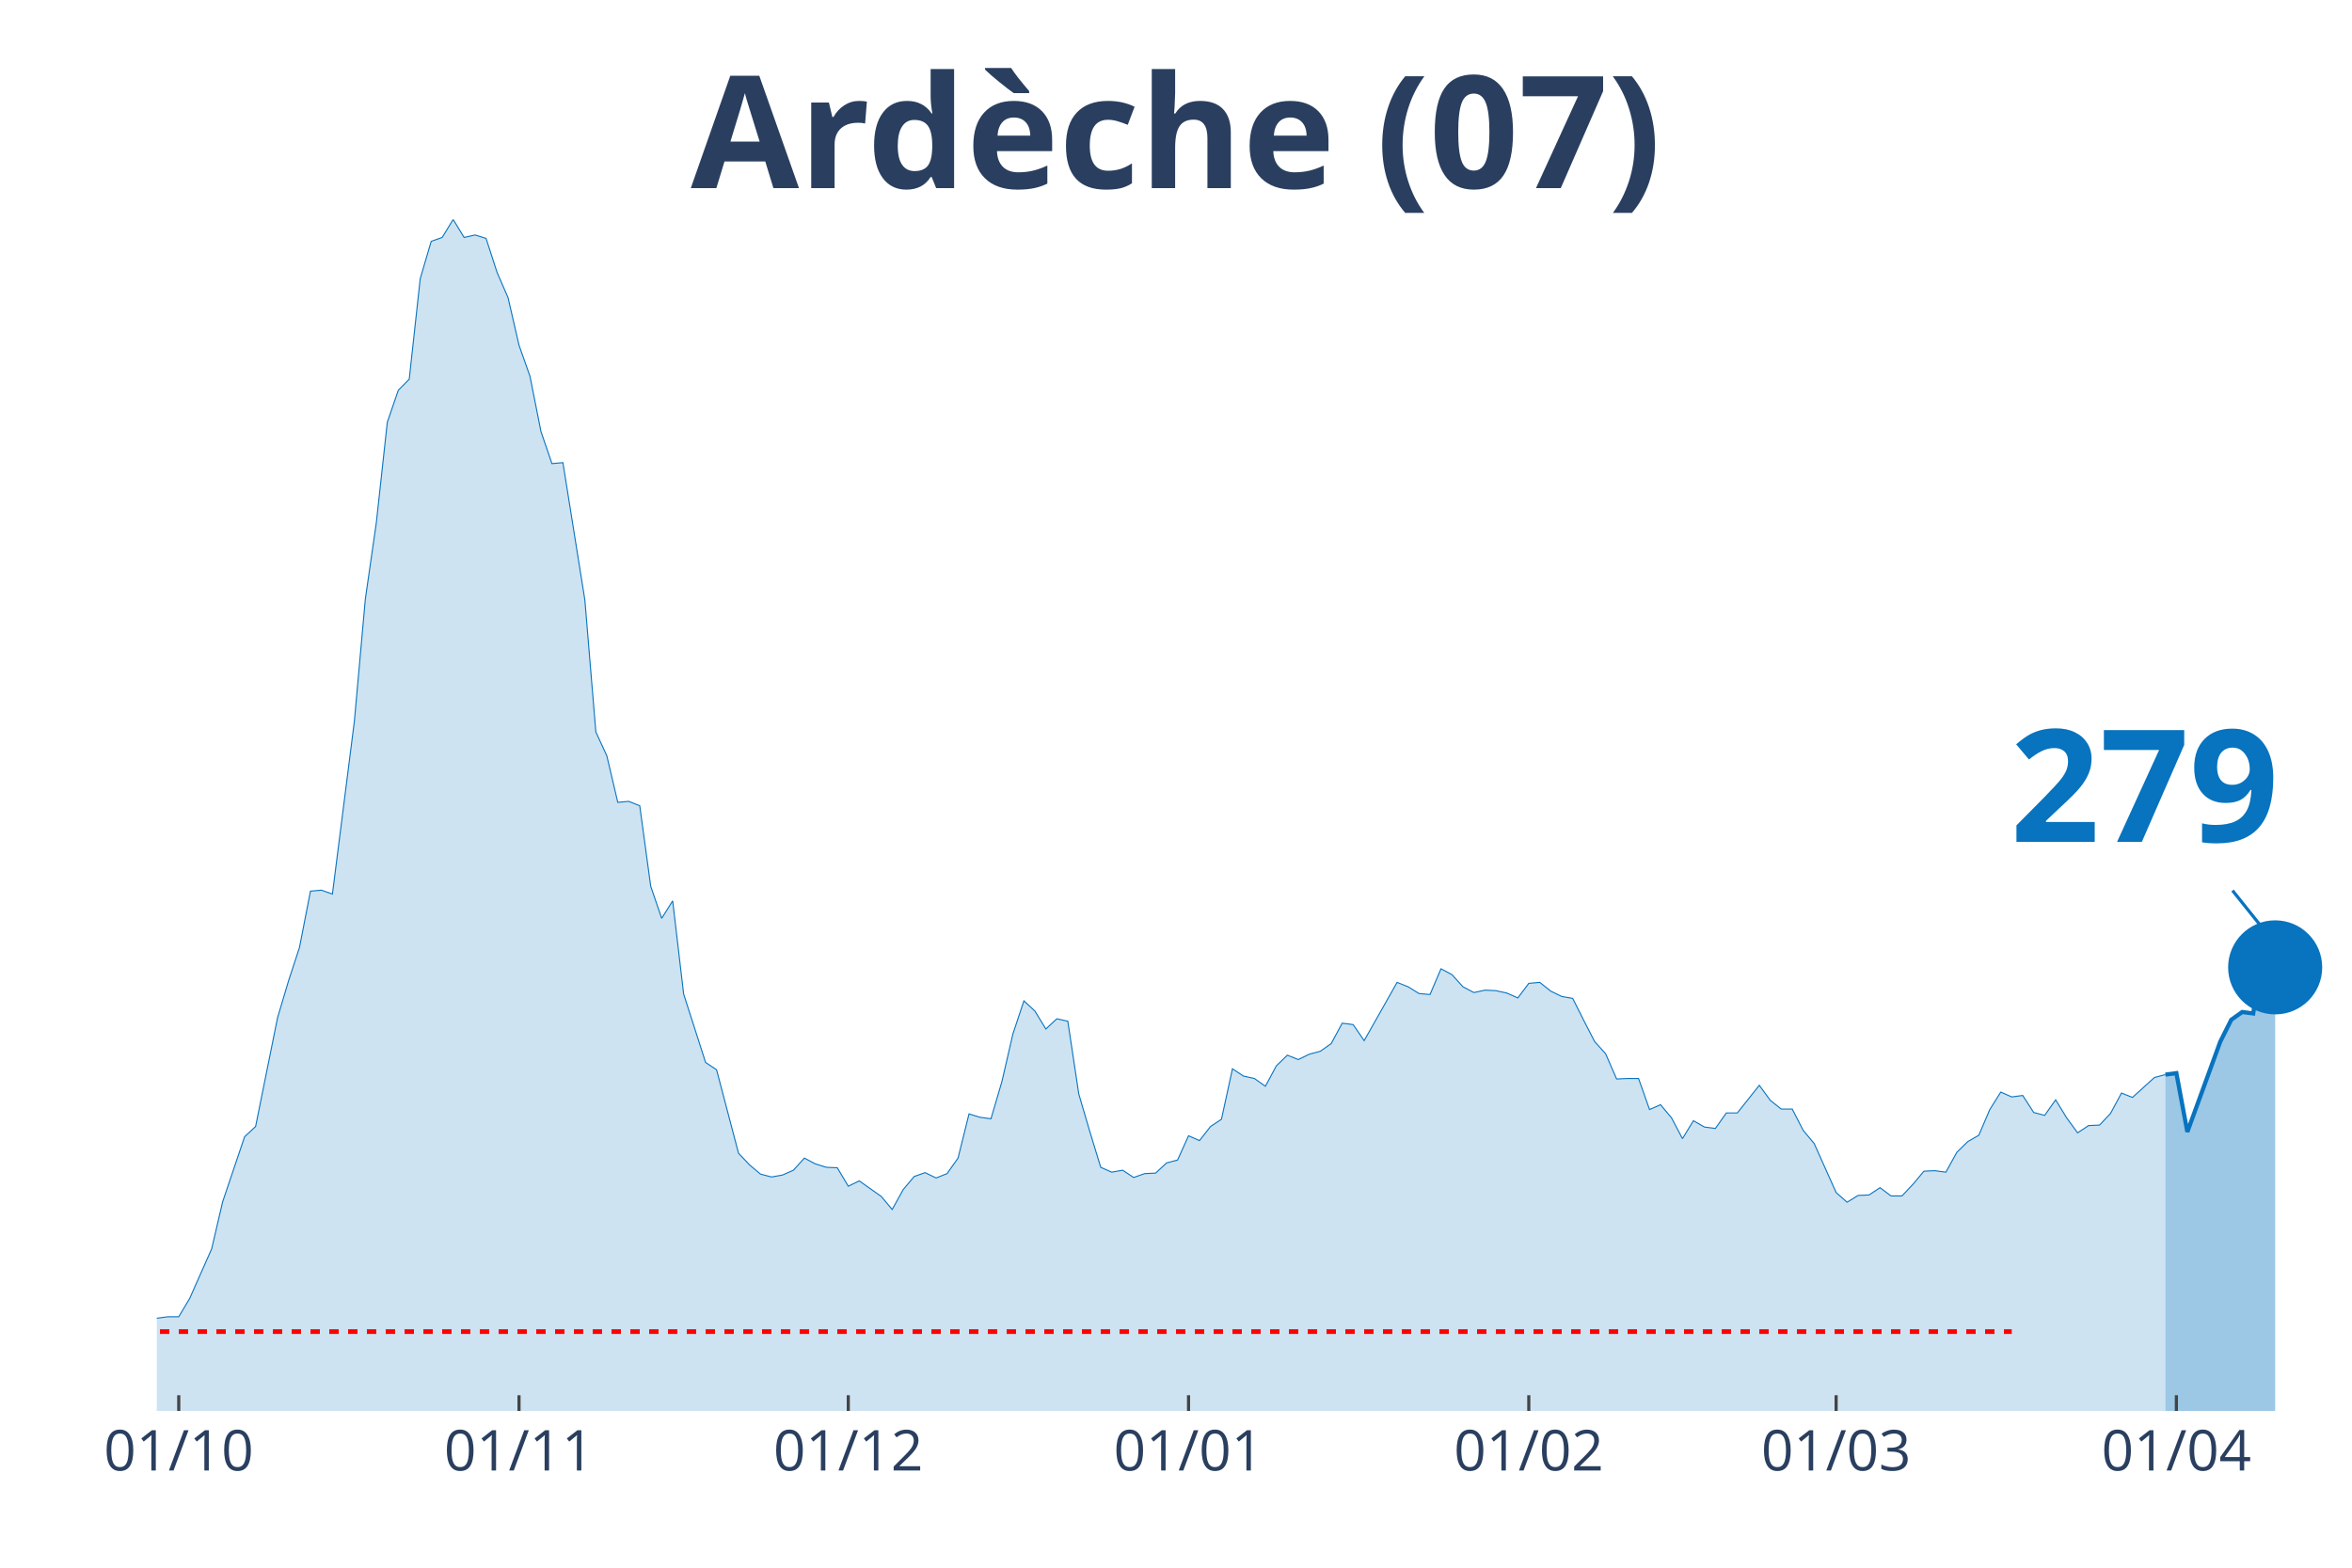
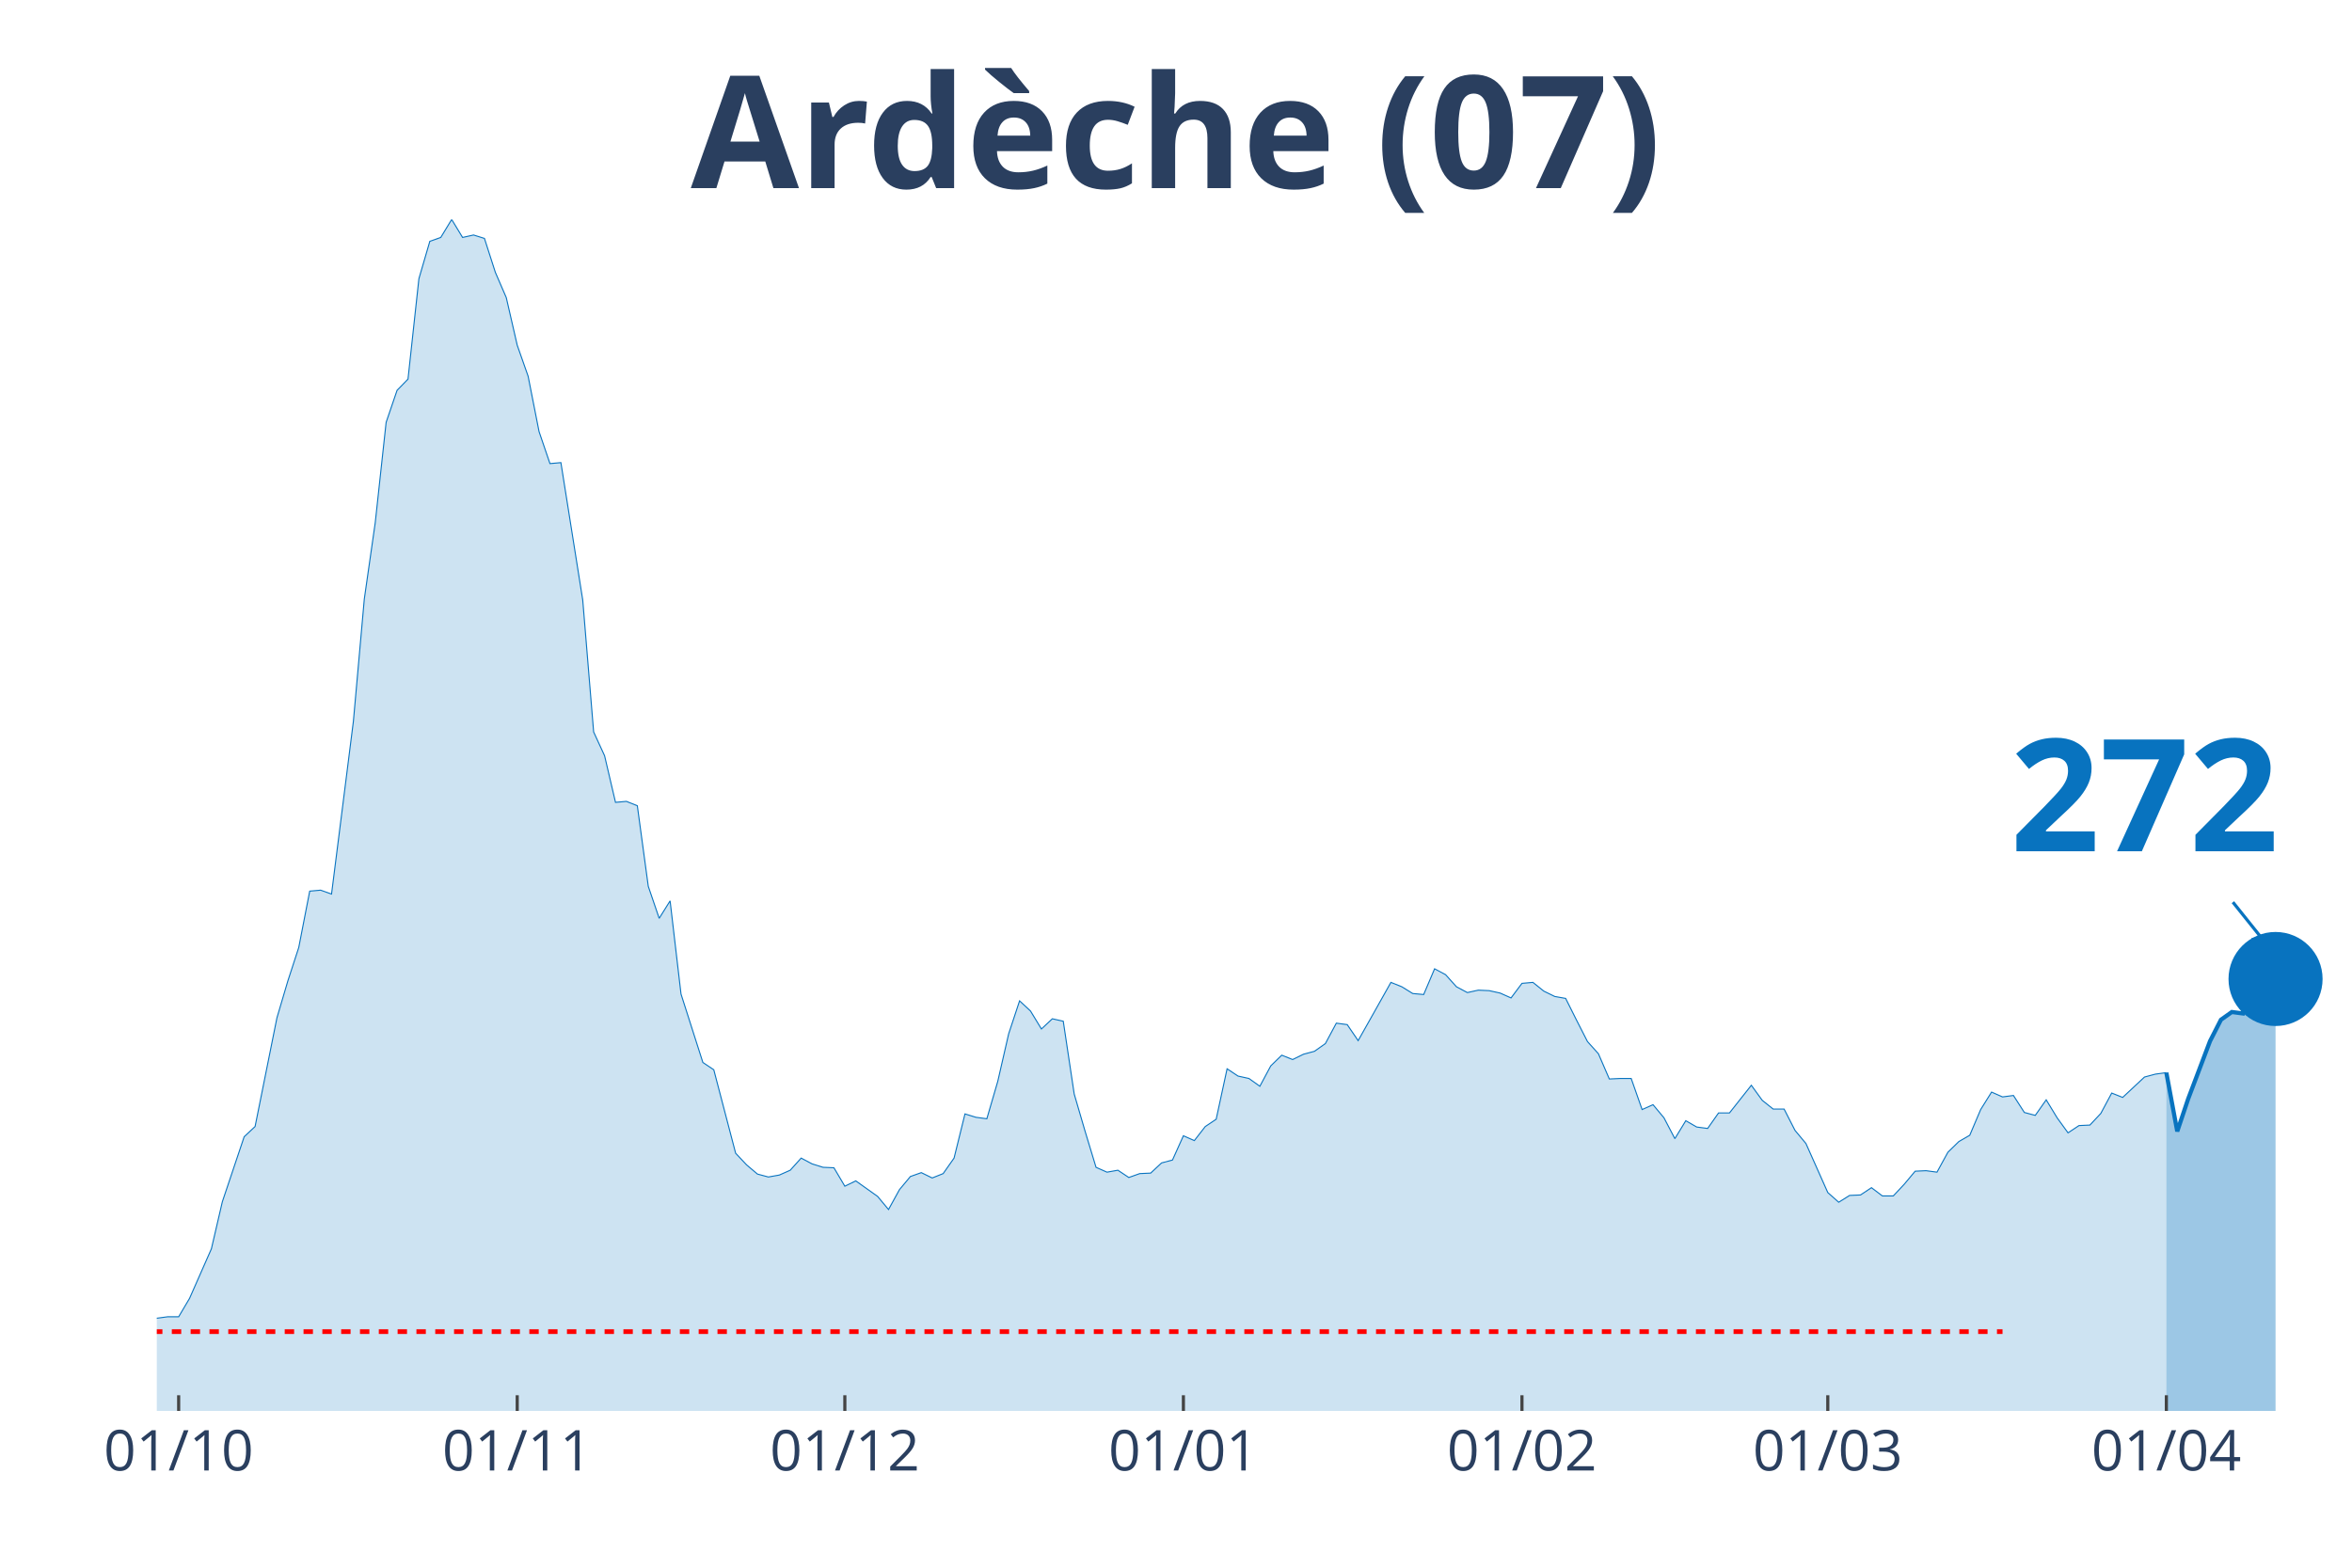
<svg xmlns="http://www.w3.org/2000/svg" class="main-svg" width="1125" height="750" style="" viewBox="0 0 750 500">
  <rect x="0" y="0" width="750" height="500" style="fill: rgb(0, 0, 0); fill-opacity: 0;" />
-   <defs id="defs-436682">
+   <defs id="defs-a9d5c1">
    <g class="clips">
-       <clipPath id="clip436682xyplot" class="plotclip">
+       <clipPath id="clipa9d5c1xyplot" class="plotclip">
        <rect width="700" height="380" />
      </clipPath>
-       <clipPath class="axesclip" id="clip436682x">
+       <clipPath class="axesclip" id="clipa9d5c1x">
        <rect x="50" y="0" width="700" height="500" />
      </clipPath>
-       <clipPath class="axesclip" id="clip436682y">
+       <clipPath class="axesclip" id="clipa9d5c1y">
        <rect x="0" y="70" width="750" height="380" />
      </clipPath>
-       <clipPath class="axesclip" id="clip436682xy">
+       <clipPath class="axesclip" id="clipa9d5c1xy">
        <rect x="50" y="70" width="700" height="380" />
      </clipPath>
    </g>
    <g class="gradients" />
  </defs>
  <g class="bglayer">
    <rect class="bg" x="50" y="70" width="700" height="380" style="fill: rgb(0, 0, 0); fill-opacity: 0; stroke-width: 0;" />
  </g>
  <g class="layer-below">
    <g class="imagelayer" />
    <g class="shapelayer" />
  </g>
  <g class="cartesianlayer">
    <g class="subplot xy">
      <g class="layer-subplot">
        <g class="shapelayer" />
        <g class="imagelayer" />
      </g>
      <g class="gridlayer">
        <g class="x">
-           <path class="xgrid crisp" transform="translate(57,0)" d="M0,70v380" style="stroke: rgb(255, 255, 255); stroke-opacity: 1; stroke-width: 1px;" />
-           <path class="xgrid crisp" transform="translate(165.5,0)" d="M0,70v380" style="stroke: rgb(255, 255, 255); stroke-opacity: 1; stroke-width: 1px;" />
-           <path class="xgrid crisp" transform="translate(270.5,0)" d="M0,70v380" style="stroke: rgb(255, 255, 255); stroke-opacity: 1; stroke-width: 1px;" />
-           <path class="xgrid crisp" transform="translate(379,0)" d="M0,70v380" style="stroke: rgb(255, 255, 255); stroke-opacity: 1; stroke-width: 1px;" />
-           <path class="xgrid crisp" transform="translate(487.5,0)" d="M0,70v380" style="stroke: rgb(255, 255, 255); stroke-opacity: 1; stroke-width: 1px;" />
-           <path class="xgrid crisp" transform="translate(585.5,0)" d="M0,70v380" style="stroke: rgb(255, 255, 255); stroke-opacity: 1; stroke-width: 1px;" />
-           <path class="xgrid crisp" transform="translate(694,0)" d="M0,70v380" style="stroke: rgb(255, 255, 255); stroke-opacity: 1; stroke-width: 1px;" />
+           <path class="xgrid crisp" transform="translate(56.97,0)" d="M0,70v380" style="stroke: rgb(255, 255, 255); stroke-opacity: 1; stroke-width: 1px;" />
+           <path class="xgrid crisp" transform="translate(164.93,0)" d="M0,70v380" style="stroke: rgb(255, 255, 255); stroke-opacity: 1; stroke-width: 1px;" />
+           <path class="xgrid crisp" transform="translate(269.4,0)" d="M0,70v380" style="stroke: rgb(255, 255, 255); stroke-opacity: 1; stroke-width: 1px;" />
+           <path class="xgrid crisp" transform="translate(377.36,0)" d="M0,70v380" style="stroke: rgb(255, 255, 255); stroke-opacity: 1; stroke-width: 1px;" />
+           <path class="xgrid crisp" transform="translate(485.32,0)" d="M0,70v380" style="stroke: rgb(255, 255, 255); stroke-opacity: 1; stroke-width: 1px;" />
+           <path class="xgrid crisp" transform="translate(582.84,0)" d="M0,70v380" style="stroke: rgb(255, 255, 255); stroke-opacity: 1; stroke-width: 1px;" />
+           <path class="xgrid crisp" transform="translate(690.8,0)" d="M0,70v380" style="stroke: rgb(255, 255, 255); stroke-opacity: 1; stroke-width: 1px;" />
        </g>
        <g class="y" />
      </g>
      <g class="zerolinelayer" />
      <path class="xlines-below" />
      <path class="ylines-below" />
      <g class="overlines-below" />
      <g class="xaxislayer-below" />
      <g class="yaxislayer-below" />
      <g class="overaxes-below" />
-       <g class="plot" transform="translate(50, 70)" clip-path="url('#clip436682xyplot')">
+       <g class="plot" transform="translate(50, 70)" clip-path="url('#clipa9d5c1xyplot')">
        <g class="scatterlayer mlayer">
-           <g class="trace scatter tracee23d02" style="stroke-miterlimit: 2;">
+           <g class="trace scatter traceefe8f6" style="stroke-miterlimit: 2;">
            <g class="fills">
              <g>
-                 <path class="js-fill" d="M640.5,380L-476,380L-476,377.52L-441,377.52L-437.5,377.21L-353.5,377.68L-350,377.99L-332.5,378.92L-329,378.61L-287,376.75L-283.5,376.44L-231,378.45L-227.5,378.14L-206.5,377.99L-203,377.99L-185.5,376.9L-182,375.98L-143.5,372.73L-140,372.73L-133,371.49L-129.5,371.33L-122.5,369.01L-119,368.55L-105,365.76L-101.5,363.75L-91,364.68L-87.5,364.99L-80.5,363.13L-77,364.21L-63,363.9L-59.5,364.68L-45.5,361.58L-42,361.74L-38.5,360.34L-35,360.81L-31.5,363.13L-28,363.59L-21,363.59L-17.5,363.28L-14,360.81L-10.5,360.19L-7,355.85L-3.5,354.31L0,350.44L3.5,349.97L7,349.97L10.5,344.09L17.5,328.3L21,313.29L28,292.55L31.5,289.3L38.5,254.62L42,242.86L45.5,232.18L49,214.22L52.5,213.91L56,215.15L63,160.05L66.5,121.04L70,96.74L73.5,64.7L77,54.48L80.5,50.92L84,18.88L87.5,6.97L91,5.73L94.5,0L98,5.73L101.5,4.95L105,6.04L108.5,16.87L112,24.92L115.5,40.09L119,50L122.5,67.64L126,77.86L129.5,77.55L136.5,121.35L140,163.45L143.5,171.04L147,185.9L150.5,185.59L154,186.98L157.5,212.68L161,222.89L164.5,217.32L168,247.04L175,268.86L178.5,271.19L185.5,297.81L189,301.52L192.5,304.46L196,305.39L199.5,304.77L203,303.23L206.5,299.36L210,301.21L213.5,302.3L217,302.45L220.5,308.33L224,306.63L231,311.58L234.5,315.76L238,309.42L241.5,305.24L245,304L248.5,305.7L252,304.31L255.5,299.36L259,285.27L262.5,286.35L266,286.82L269.5,274.9L273,259.73L276.5,249.21L280,252.46L283.5,258.18L287,254.93L290.5,255.71L294,278.92L297.5,290.84L301,302.3L304.5,303.85L308,303.23L311.5,305.55L315,304.31L318.5,304.15L322,300.9L325.5,299.98L329,292.24L332.5,293.78L336,289.3L339.5,286.97L343,270.88L346.5,273.2L350,273.97L353.5,276.45L357,269.95L360.5,266.54L364,267.93L367.5,266.23L371,265.3L374.5,262.83L378,256.33L381.5,256.79L385,261.9L388.5,255.71L395.5,243.32L399,244.72L402.5,246.88L406,247.19L409.5,238.99L413,240.85L416.5,244.72L420,246.57L423.5,245.8L427,245.96L430.5,246.73L434,248.28L437.5,243.63L441,243.32L444.5,246.11L448,247.81L451.5,248.43L455,255.4L458.5,262.21L462,266.08L465.5,274.13L469,273.97L472.5,273.97L476,283.88L479.5,282.33L483,286.51L486.5,293.16L490,287.44L493.5,289.45L497,289.91L500.5,284.96L504,284.96L511,276.14L514.5,280.94L518,283.72L521.5,283.72L525,290.53L528.5,294.71L535.5,310.35L539,313.44L542.5,311.27L546,311.12L549.5,308.8L553,311.43L556.5,311.43L560,307.71L563.5,303.54L567,303.38L570.5,303.85L574,297.5L577.5,294.09L581,292.08L584.5,283.88L588,278.31L591.5,279.85L595,279.39L598.5,284.81L602,285.74L605.5,280.78L609,286.51L612.5,291.31L616,288.99L619.5,288.83L623,285.12L626.5,278.62L630,280.01L637,273.66L640.5,272.73" style="fill: rgb(8, 115, 191); fill-opacity: 0.2; stroke-width: 0;" />
+                 <path class="js-fill" d="M640.8,380L-473.63,380L-473.63,377.52L-438.81,377.52L-435.32,377.21L-351.74,377.68L-348.26,377.99L-330.85,378.92L-327.36,378.61L-285.57,376.75L-282.09,376.44L-229.85,378.45L-226.37,378.14L-205.47,377.99L-201.99,377.99L-184.58,376.9L-181.09,375.98L-142.79,372.73L-139.3,372.73L-132.34,371.49L-128.86,371.33L-121.89,369.01L-118.41,368.55L-104.48,365.76L-101,363.75L-90.55,364.68L-87.06,364.99L-80.1,363.13L-76.62,364.21L-62.69,363.9L-59.2,364.68L-45.27,361.58L-41.79,361.74L-38.31,360.34L-34.83,360.81L-31.34,363.13L-27.86,363.59L-20.9,363.59L-17.41,363.28L-13.93,360.81L-10.45,360.19L-6.97,355.85L-3.48,354.31L0,350.44L3.48,349.97L6.97,349.97L10.45,344.09L17.41,328.3L20.9,313.29L27.86,292.55L31.34,289.3L38.31,254.62L41.79,242.86L45.27,232.18L48.76,214.22L52.24,213.91L55.72,215.15L62.69,160.05L66.17,121.04L69.65,96.74L73.13,64.7L76.62,54.48L80.1,50.92L83.58,18.88L87.06,6.97L90.55,5.73L94.03,0L97.51,5.73L101,4.95L104.48,6.04L107.96,16.87L111.44,24.92L114.93,40.09L118.41,50L121.89,67.64L125.37,77.86L128.86,77.55L135.82,121.35L139.3,163.45L142.79,171.04L146.27,185.9L149.75,185.59L153.23,186.98L156.72,212.68L160.2,222.89L163.68,217.32L167.16,247.04L174.13,268.86L177.61,271.19L184.58,297.81L188.06,301.52L191.54,304.46L195.02,305.39L198.51,304.77L201.99,303.23L205.47,299.36L208.96,301.21L212.44,302.3L215.92,302.45L219.4,308.33L222.89,306.63L229.85,311.58L233.33,315.76L236.82,309.42L240.3,305.24L243.78,304L247.26,305.7L250.75,304.31L254.23,299.36L257.71,285.27L261.19,286.35L264.68,286.82L268.16,274.9L271.64,259.73L275.12,249.21L278.61,252.46L282.09,258.18L285.57,254.93L289.05,255.71L292.54,278.92L296.02,290.84L299.5,302.3L302.99,303.85L306.47,303.23L309.95,305.55L313.43,304.31L316.92,304.15L320.4,300.9L323.88,299.98L327.36,292.24L330.85,293.78L334.33,289.3L337.81,286.97L341.29,270.88L344.78,273.2L348.26,273.97L351.74,276.45L355.22,269.95L358.71,266.54L362.19,267.93L365.67,266.23L369.15,265.3L372.64,262.83L376.12,256.33L379.6,256.79L383.08,261.9L386.57,255.71L393.53,243.32L397.01,244.72L400.5,246.88L403.98,247.19L407.46,238.99L410.95,240.85L414.43,244.72L417.91,246.57L421.39,245.8L424.88,245.96L428.36,246.73L431.84,248.28L435.32,243.63L438.81,243.32L442.29,246.11L445.77,247.81L449.25,248.43L452.74,255.4L456.22,262.21L459.7,266.08L463.18,274.13L466.67,273.97L470.15,273.97L473.63,283.88L477.11,282.33L480.6,286.51L484.08,293.16L487.56,287.44L491.04,289.45L494.53,289.91L498.01,284.96L501.49,284.96L508.46,276.14L511.94,280.94L515.42,283.72L518.91,283.72L522.39,290.53L525.87,294.71L532.84,310.35L536.32,313.44L539.8,311.27L543.28,311.12L546.77,308.8L550.25,311.43L553.73,311.43L557.21,307.71L560.7,303.54L564.18,303.38L567.66,303.85L571.14,297.5L574.63,294.09L578.11,292.08L581.59,283.88L585.07,278.31L588.56,279.85L592.04,279.39L595.52,284.81L599,285.74L602.49,280.78L605.97,286.51L609.45,291.31L612.94,288.99L616.42,288.83L619.9,285.12L623.38,278.62L626.87,280.01L633.83,273.51L637.31,272.58L640.8,272.11" style="fill: rgb(8, 115, 191); fill-opacity: 0.2; stroke-width: 0;" />
              </g>
            </g>
            <g class="errorbars" />
            <g class="lines">
-               <path class="js-line" d="M-476,377.52L-441,377.52L-437.5,377.21L-353.5,377.68L-350,377.99L-332.5,378.92L-329,378.61L-287,376.75L-283.5,376.44L-231,378.45L-227.5,378.14L-206.5,377.99L-203,377.99L-185.5,376.9L-182,375.98L-143.5,372.73L-140,372.73L-133,371.49L-129.5,371.33L-122.5,369.01L-119,368.55L-105,365.76L-101.5,363.75L-91,364.68L-87.5,364.99L-80.5,363.13L-77,364.21L-63,363.9L-59.5,364.68L-45.5,361.58L-42,361.74L-38.5,360.34L-35,360.81L-31.5,363.13L-28,363.59L-21,363.59L-17.5,363.28L-14,360.81L-10.5,360.19L-7,355.85L-3.5,354.31L0,350.44L3.5,349.97L7,349.97L10.5,344.09L17.5,328.3L21,313.29L28,292.55L31.5,289.3L38.5,254.62L42,242.86L45.5,232.18L49,214.22L52.5,213.91L56,215.15L63,160.05L66.5,121.04L70,96.74L73.5,64.7L77,54.48L80.5,50.92L84,18.88L87.5,6.97L91,5.73L94.5,0L98,5.73L101.5,4.95L105,6.04L108.5,16.87L112,24.92L115.5,40.09L119,50L122.5,67.64L126,77.86L129.5,77.55L136.5,121.35L140,163.45L143.5,171.04L147,185.9L150.5,185.59L154,186.98L157.5,212.68L161,222.89L164.5,217.32L168,247.04L175,268.86L178.5,271.19L185.5,297.81L189,301.52L192.5,304.46L196,305.39L199.5,304.77L203,303.23L206.5,299.36L210,301.21L213.5,302.3L217,302.45L220.5,308.33L224,306.63L231,311.58L234.5,315.76L238,309.42L241.5,305.24L245,304L248.5,305.7L252,304.31L255.5,299.36L259,285.27L262.5,286.35L266,286.82L269.5,274.9L273,259.73L276.5,249.21L280,252.46L283.5,258.18L287,254.93L290.5,255.71L294,278.92L297.5,290.84L301,302.3L304.5,303.85L308,303.23L311.5,305.55L315,304.31L318.5,304.15L322,300.9L325.5,299.98L329,292.24L332.5,293.78L336,289.3L339.5,286.97L343,270.88L346.5,273.2L350,273.97L353.5,276.45L357,269.95L360.5,266.54L364,267.93L367.5,266.23L371,265.3L374.5,262.83L378,256.33L381.5,256.79L385,261.9L388.5,255.71L395.5,243.32L399,244.72L402.5,246.88L406,247.19L409.5,238.99L413,240.85L416.5,244.72L420,246.57L423.5,245.8L427,245.96L430.5,246.73L434,248.28L437.5,243.63L441,243.32L444.5,246.11L448,247.81L451.5,248.43L455,255.4L458.5,262.21L462,266.08L465.5,274.13L469,273.97L472.5,273.97L476,283.88L479.5,282.33L483,286.51L486.5,293.16L490,287.44L493.5,289.45L497,289.91L500.5,284.96L504,284.96L511,276.14L514.5,280.94L518,283.72L521.5,283.72L525,290.53L528.5,294.71L535.5,310.35L539,313.44L542.5,311.27L546,311.12L549.5,308.8L553,311.43L556.5,311.43L560,307.71L563.5,303.54L567,303.38L570.5,303.85L574,297.5L577.5,294.09L581,292.08L584.5,283.88L588,278.31L591.5,279.85L595,279.39L598.5,284.81L602,285.74L605.5,280.78L609,286.51L612.5,291.31L616,288.99L619.5,288.83L623,285.12L626.5,278.62L630,280.01L637,273.66L640.5,272.73" style="vector-effect: non-scaling-stroke; fill: none; stroke: rgb(8, 115, 191); stroke-opacity: 1; stroke-width: 0.5px; opacity: 1;" />
+               <path class="js-line" d="M-473.63,377.52L-438.81,377.52L-435.32,377.21L-351.74,377.68L-348.26,377.99L-330.85,378.92L-327.36,378.61L-285.57,376.75L-282.09,376.44L-229.85,378.45L-226.37,378.14L-205.47,377.99L-201.99,377.99L-184.58,376.9L-181.09,375.98L-142.79,372.73L-139.3,372.73L-132.34,371.49L-128.86,371.33L-121.89,369.01L-118.41,368.55L-104.48,365.76L-101,363.75L-90.55,364.68L-87.06,364.99L-80.1,363.13L-76.62,364.21L-62.69,363.9L-59.2,364.68L-45.27,361.58L-41.79,361.74L-38.31,360.34L-34.83,360.81L-31.34,363.13L-27.86,363.59L-20.9,363.59L-17.41,363.28L-13.93,360.81L-10.45,360.19L-6.97,355.85L-3.48,354.31L0,350.44L3.48,349.97L6.97,349.97L10.45,344.09L17.41,328.3L20.9,313.29L27.86,292.55L31.34,289.3L38.31,254.62L41.79,242.86L45.27,232.18L48.76,214.22L52.24,213.91L55.72,215.15L62.69,160.05L66.17,121.04L69.65,96.74L73.13,64.7L76.62,54.48L80.1,50.92L83.58,18.88L87.06,6.97L90.55,5.73L94.03,0L97.51,5.73L101,4.95L104.48,6.04L107.96,16.87L111.44,24.92L114.93,40.09L118.41,50L121.89,67.64L125.37,77.86L128.86,77.55L135.82,121.35L139.3,163.45L142.79,171.04L146.27,185.9L149.75,185.59L153.23,186.98L156.72,212.68L160.2,222.89L163.68,217.32L167.16,247.04L174.13,268.86L177.61,271.19L184.58,297.81L188.06,301.52L191.54,304.46L195.02,305.39L198.51,304.77L201.99,303.23L205.47,299.36L208.96,301.21L212.44,302.3L215.92,302.45L219.4,308.33L222.89,306.63L229.85,311.58L233.33,315.76L236.82,309.42L240.3,305.24L243.78,304L247.26,305.7L250.75,304.31L254.23,299.36L257.71,285.27L261.19,286.35L264.68,286.82L268.16,274.9L271.64,259.73L275.12,249.21L278.61,252.46L282.09,258.18L285.57,254.93L289.05,255.71L292.54,278.92L296.02,290.84L299.5,302.3L302.99,303.85L306.47,303.23L309.95,305.55L313.43,304.31L316.92,304.15L320.4,300.9L323.88,299.98L327.36,292.24L330.85,293.78L334.33,289.3L337.81,286.97L341.29,270.88L344.78,273.2L348.26,273.97L351.74,276.45L355.22,269.95L358.71,266.54L362.19,267.93L365.67,266.23L369.15,265.3L372.64,262.83L376.12,256.33L379.6,256.79L383.08,261.9L386.57,255.71L393.53,243.32L397.01,244.72L400.5,246.88L403.98,247.19L407.46,238.99L410.95,240.85L414.43,244.72L417.91,246.57L421.39,245.8L424.88,245.96L428.36,246.73L431.84,248.28L435.32,243.63L438.81,243.32L442.29,246.11L445.77,247.81L449.25,248.43L452.74,255.4L456.22,262.21L459.7,266.08L463.18,274.13L466.67,273.97L470.15,273.97L473.63,283.88L477.11,282.33L480.6,286.51L484.08,293.16L487.56,287.44L491.04,289.45L494.53,289.91L498.01,284.96L501.49,284.96L508.46,276.14L511.94,280.94L515.42,283.72L518.91,283.72L522.39,290.53L525.87,294.71L532.84,310.35L536.32,313.44L539.8,311.27L543.28,311.12L546.77,308.8L550.25,311.43L553.73,311.43L557.21,307.71L560.7,303.54L564.18,303.38L567.66,303.85L571.14,297.5L574.63,294.09L578.11,292.08L581.59,283.88L585.07,278.31L588.56,279.85L592.04,279.39L595.52,284.81L599,285.74L602.49,280.78L605.97,286.51L609.45,291.31L612.94,288.99L616.42,288.83L619.9,285.12L623.38,278.62L626.87,280.01L633.83,273.51L637.31,272.58L640.8,272.11" style="vector-effect: non-scaling-stroke; fill: none; stroke: rgb(8, 115, 191); stroke-opacity: 1; stroke-width: 0.5px; opacity: 1;" />
            </g>
            <g class="points" />
            <g class="text" />
          </g>
-           <g class="trace scatter trace0c0fd6" style="stroke-miterlimit: 2;">
+           <g class="trace scatter traceb1d3d3" style="stroke-miterlimit: 2;">
            <g class="fills">
              <g>
-                 <path class="js-fill" d="M675.5,380L640.5,380L640.5,272.73L644,272.27L647.5,291L658,262.21L661.5,255.24L665,252.77L668.5,253.23L672,229.24L675.5,238.53" style="fill: rgb(8, 115, 191); fill-opacity: 0.4; stroke-width: 0;" />
+                 <path class="js-fill" d="M675.62,380L640.8,380L640.8,272.11L644.28,290.84L647.76,280.47L654.73,262.05L658.21,255.24L661.69,252.77L665.17,253.23L668.66,229.24L672.14,238.53L675.62,242.24" style="fill: rgb(8, 115, 191); fill-opacity: 0.4; stroke-width: 0;" />
              </g>
            </g>
            <g class="errorbars" />
            <g class="lines">
-               <path class="js-line" d="M640.5,272.73L644,272.27L647.5,291L658,262.21L661.5,255.24L665,252.77L668.5,253.23L672,229.24L675.5,238.53" style="vector-effect: non-scaling-stroke; fill: none; stroke: rgb(8, 115, 191); stroke-opacity: 1; stroke-width: 2px; opacity: 1;" />
+               <path class="js-line" d="M640.8,272.11L644.28,290.84L647.76,280.47L654.73,262.05L658.21,255.24L661.69,252.77L665.17,253.23L668.66,229.24L672.14,238.53L675.62,242.24" style="vector-effect: non-scaling-stroke; fill: none; stroke: rgb(8, 115, 191); stroke-opacity: 1; stroke-width: 2px; opacity: 1;" />
            </g>
            <g class="points" />
            <g class="text" />
          </g>
-           <g class="trace scatter trace3438ab" style="stroke-miterlimit: 2; opacity: 1;">
+           <g class="trace scatter trace07096a" style="stroke-miterlimit: 2; opacity: 1;">
            <g class="fills" />
            <g class="errorbars" />
            <g class="lines" />
            <g class="points">
-               <path class="point" transform="translate(675.5,238.53)" d="M15,0A15,15 0 1,1 0,-15A15,15 0 0,1 15,0Z" style="opacity: 1; stroke-width: 0px; fill: rgb(8, 115, 191); fill-opacity: 1;" />
+               <path class="point" transform="translate(675.62,242.24)" d="M15,0A15,15 0 1,1 0,-15A15,15 0 0,1 15,0Z" style="opacity: 1; stroke-width: 0px; fill: rgb(8, 115, 191); fill-opacity: 1;" />
            </g>
            <g class="text" />
          </g>
        </g>
      </g>
      <g class="overplot" />
      <path class="xlines-above crisp" style="fill: none; stroke-width: 1px; stroke: rgb(0, 0, 0); stroke-opacity: 0;" d="" />
      <path class="ylines-above crisp" style="fill: none;" d="M0,0" />
      <g class="overlines-above" />
      <g class="xaxislayer-above">
-         <path class="xtick ticks crisp" d="M0,450v-5" transform="translate(57,0)" style="stroke: rgb(68, 68, 68); stroke-opacity: 1; stroke-width: 1px;" />
-         <path class="xtick ticks crisp" d="M0,450v-5" transform="translate(165.5,0)" style="stroke: rgb(68, 68, 68); stroke-opacity: 1; stroke-width: 1px;" />
-         <path class="xtick ticks crisp" d="M0,450v-5" transform="translate(270.5,0)" style="stroke: rgb(68, 68, 68); stroke-opacity: 1; stroke-width: 1px;" />
-         <path class="xtick ticks crisp" d="M0,450v-5" transform="translate(379,0)" style="stroke: rgb(68, 68, 68); stroke-opacity: 1; stroke-width: 1px;" />
-         <path class="xtick ticks crisp" d="M0,450v-5" transform="translate(487.5,0)" style="stroke: rgb(68, 68, 68); stroke-opacity: 1; stroke-width: 1px;" />
-         <path class="xtick ticks crisp" d="M0,450v-5" transform="translate(585.5,0)" style="stroke: rgb(68, 68, 68); stroke-opacity: 1; stroke-width: 1px;" />
-         <path class="xtick ticks crisp" d="M0,450v-5" transform="translate(694,0)" style="stroke: rgb(68, 68, 68); stroke-opacity: 1; stroke-width: 1px;" />
+         <path class="xtick ticks crisp" d="M0,450v-5" transform="translate(56.97,0)" style="stroke: rgb(68, 68, 68); stroke-opacity: 1; stroke-width: 1px;" />
+         <path class="xtick ticks crisp" d="M0,450v-5" transform="translate(164.93,0)" style="stroke: rgb(68, 68, 68); stroke-opacity: 1; stroke-width: 1px;" />
+         <path class="xtick ticks crisp" d="M0,450v-5" transform="translate(269.4,0)" style="stroke: rgb(68, 68, 68); stroke-opacity: 1; stroke-width: 1px;" />
+         <path class="xtick ticks crisp" d="M0,450v-5" transform="translate(377.36,0)" style="stroke: rgb(68, 68, 68); stroke-opacity: 1; stroke-width: 1px;" />
+         <path class="xtick ticks crisp" d="M0,450v-5" transform="translate(485.32,0)" style="stroke: rgb(68, 68, 68); stroke-opacity: 1; stroke-width: 1px;" />
+         <path class="xtick ticks crisp" d="M0,450v-5" transform="translate(582.84,0)" style="stroke: rgb(68, 68, 68); stroke-opacity: 1; stroke-width: 1px;" />
+         <path class="xtick ticks crisp" d="M0,450v-5" transform="translate(690.8,0)" style="stroke: rgb(68, 68, 68); stroke-opacity: 1; stroke-width: 1px;" />
        <g class="xtick">
-           <text text-anchor="middle" x="0" y="469" transform="translate(57,0)" style="font-family: 'Open Sans', verdana, arial, sans-serif; font-size: 18px; fill: rgb(42, 63, 95); fill-opacity: 1; white-space: pre;">01/10</text>
+           <text text-anchor="middle" x="0" y="469" transform="translate(56.97,0)" style="font-family: 'Open Sans', verdana, arial, sans-serif; font-size: 18px; fill: rgb(42, 63, 95); fill-opacity: 1; white-space: pre;">01/10</text>
        </g>
        <g class="xtick">
-           <text text-anchor="middle" x="0" y="469" transform="translate(165.5,0)" style="font-family: 'Open Sans', verdana, arial, sans-serif; font-size: 18px; fill: rgb(42, 63, 95); fill-opacity: 1; white-space: pre;">01/11</text>
+           <text text-anchor="middle" x="0" y="469" transform="translate(164.93,0)" style="font-family: 'Open Sans', verdana, arial, sans-serif; font-size: 18px; fill: rgb(42, 63, 95); fill-opacity: 1; white-space: pre;">01/11</text>
        </g>
        <g class="xtick">
-           <text text-anchor="middle" x="0" y="469" transform="translate(270.5,0)" style="font-family: 'Open Sans', verdana, arial, sans-serif; font-size: 18px; fill: rgb(42, 63, 95); fill-opacity: 1; white-space: pre;">01/12</text>
+           <text text-anchor="middle" x="0" y="469" transform="translate(269.4,0)" style="font-family: 'Open Sans', verdana, arial, sans-serif; font-size: 18px; fill: rgb(42, 63, 95); fill-opacity: 1; white-space: pre;">01/12</text>
        </g>
        <g class="xtick">
-           <text text-anchor="middle" x="0" y="469" transform="translate(379,0)" style="font-family: 'Open Sans', verdana, arial, sans-serif; font-size: 18px; fill: rgb(42, 63, 95); fill-opacity: 1; white-space: pre;">01/01</text>
+           <text text-anchor="middle" x="0" y="469" transform="translate(377.36,0)" style="font-family: 'Open Sans', verdana, arial, sans-serif; font-size: 18px; fill: rgb(42, 63, 95); fill-opacity: 1; white-space: pre;">01/01</text>
        </g>
        <g class="xtick">
-           <text text-anchor="middle" x="0" y="469" transform="translate(487.5,0)" style="font-family: 'Open Sans', verdana, arial, sans-serif; font-size: 18px; fill: rgb(42, 63, 95); fill-opacity: 1; white-space: pre;">01/02</text>
+           <text text-anchor="middle" x="0" y="469" transform="translate(485.32,0)" style="font-family: 'Open Sans', verdana, arial, sans-serif; font-size: 18px; fill: rgb(42, 63, 95); fill-opacity: 1; white-space: pre;">01/02</text>
        </g>
        <g class="xtick">
-           <text text-anchor="middle" x="0" y="469" transform="translate(585.5,0)" style="font-family: 'Open Sans', verdana, arial, sans-serif; font-size: 18px; fill: rgb(42, 63, 95); fill-opacity: 1; white-space: pre;">01/03</text>
+           <text text-anchor="middle" x="0" y="469" transform="translate(582.84,0)" style="font-family: 'Open Sans', verdana, arial, sans-serif; font-size: 18px; fill: rgb(42, 63, 95); fill-opacity: 1; white-space: pre;">01/03</text>
        </g>
        <g class="xtick">
-           <text text-anchor="middle" x="0" y="469" transform="translate(694,0)" style="font-family: 'Open Sans', verdana, arial, sans-serif; font-size: 18px; fill: rgb(42, 63, 95); fill-opacity: 1; white-space: pre;">01/04</text>
+           <text text-anchor="middle" x="0" y="469" transform="translate(690.8,0)" style="font-family: 'Open Sans', verdana, arial, sans-serif; font-size: 18px; fill: rgb(42, 63, 95); fill-opacity: 1; white-space: pre;">01/04</text>
        </g>
      </g>
      <g class="yaxislayer-above" />
      <g class="overaxes-above" />
    </g>
  </g>
  <g class="polarlayer" />
  <g class="ternarylayer" />
  <g class="geolayer" />
  <g class="funnelarealayer" />
  <g class="pielayer" />
  <g class="treemaplayer" />
  <g class="sunburstlayer" />
  <g class="glimages" />
-   <defs id="topdefs-436682">
+   <defs id="topdefs-a9d5c1">
    <g class="clips" />
  </defs>
  <g class="layer-above">
    <g class="imagelayer" />
    <g class="shapelayer">
-       <path data-index="0" fill-rule="evenodd" d="M-1917,424.7L641.5,424.7" clip-path="url('#clip436682xy')" style="opacity: 1; stroke: rgb(255, 0, 0); stroke-opacity: 1; fill: rgb(0, 0, 0); fill-opacity: 0; stroke-dasharray: 3px, 3px; stroke-width: 1.5px;" />
+       <path data-index="0" fill-rule="evenodd" d="M-1907.21,424.7L638.56,424.7" clip-path="url('#clipa9d5c1xy')" style="opacity: 1; stroke: rgb(255, 0, 0); stroke-opacity: 1; fill: rgb(0, 0, 0); fill-opacity: 0; stroke-dasharray: 3px, 3px; stroke-width: 1.5px;" />
    </g>
  </g>
  <g class="infolayer">
    <g class="g-gtitle">
      <text class="gtitle" x="375" y="25" text-anchor="middle" dy="0.7em" style="font-family: 'Open Sans', verdana, arial, sans-serif; font-size: 50px; fill: rgb(42, 63, 95); opacity: 1; font-weight: normal; white-space: pre;">
        <tspan style="font-weight:bold">Ardèche (07)</tspan>
      </text>
    </g>
    <g class="g-xtitle" />
    <g class="annotation" data-index="0" style="opacity: 1;">
-       <g class="annotation-text-g" transform="rotate(0,683.5,248.53)">
-         <g class="cursor-pointer" transform="translate(626, 213)">
+       <g class="annotation-text-g" transform="rotate(0,683.62,252.24)">
+         <g class="cursor-pointer" transform="translate(626, 216)">
          <rect class="bg" x="0.5" y="0.5" width="115" height="71" style="stroke-width: 1px; stroke: rgb(0, 0, 0); stroke-opacity: 0; fill: rgb(255, 255, 255); fill-opacity: 0.6;" />
          <text class="annotation-text" text-anchor="middle" x="57.812" y="55.5" style="font-family: 'Open Sans', verdana, arial, sans-serif; font-size: 50px; fill: rgb(8, 115, 191); fill-opacity: 1; white-space: pre;">
-             <tspan style="font-weight:bold">279 </tspan>
+             <tspan style="font-weight:bold">272 </tspan>
          </text>
        </g>
      </g>
      <g class="annotation-arrow-g" style="opacity: 1;">
-         <path d="M711.9,284.03L723.5,298.53" style="stroke-width: 1px; stroke: rgb(8, 115, 191); stroke-opacity: 1; stroke-dasharray: 0px, 0px, 18.569px, 18.569px;" />
+         <path d="M712.02,287.74L723.62,302.24" style="stroke-width: 1px; stroke: rgb(8, 115, 191); stroke-opacity: 1; stroke-dasharray: 0px, 0px, 18.569px, 18.569px;" />
      </g>
    </g>
  </g>
</svg>
